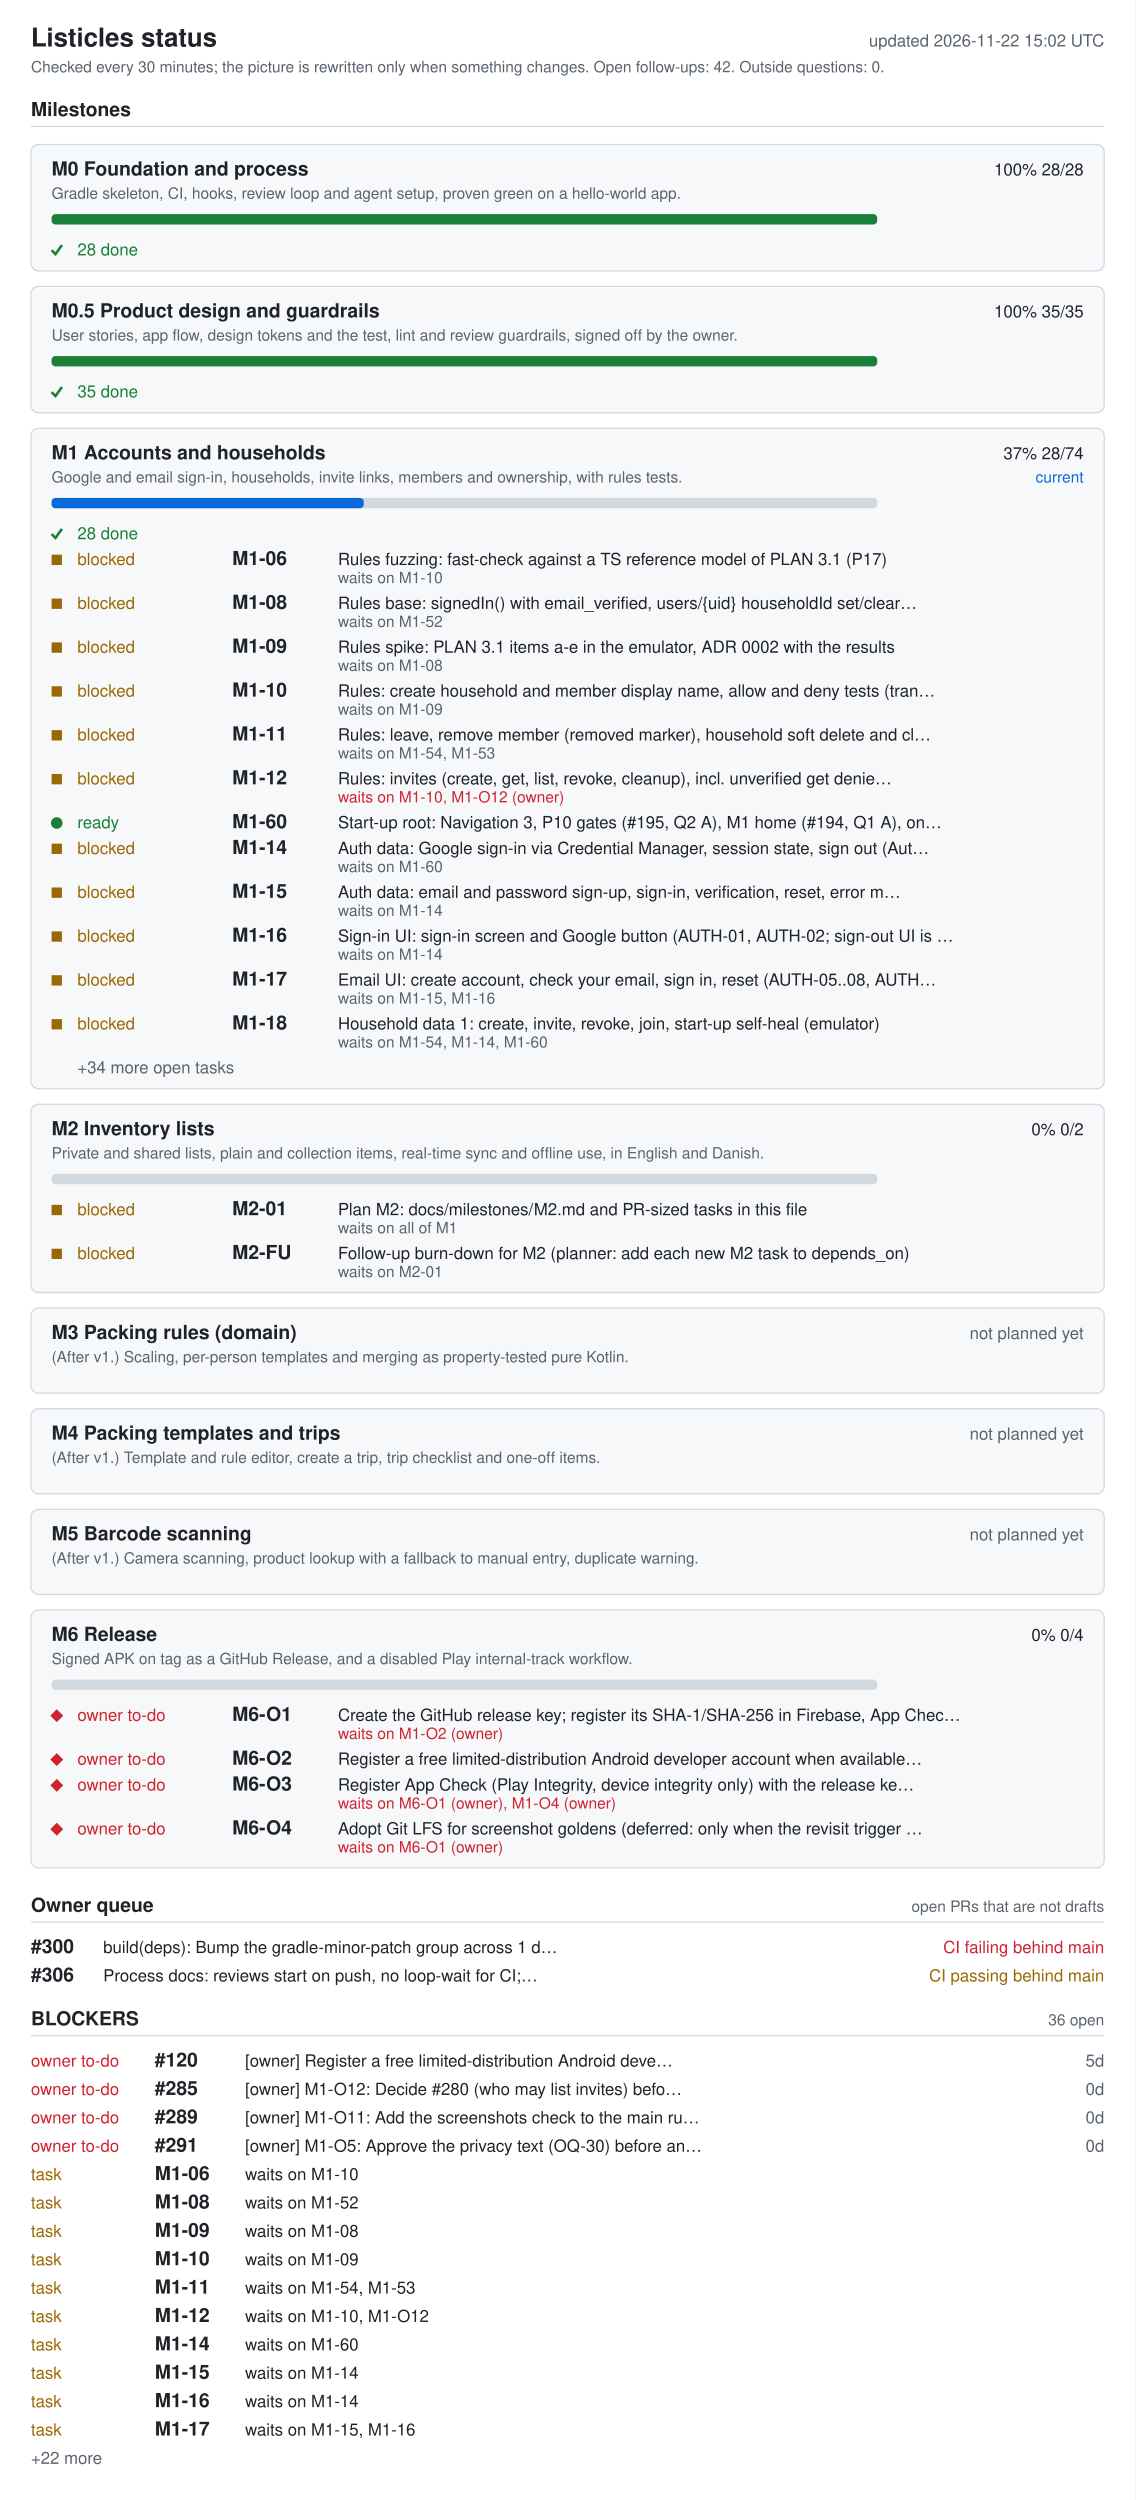
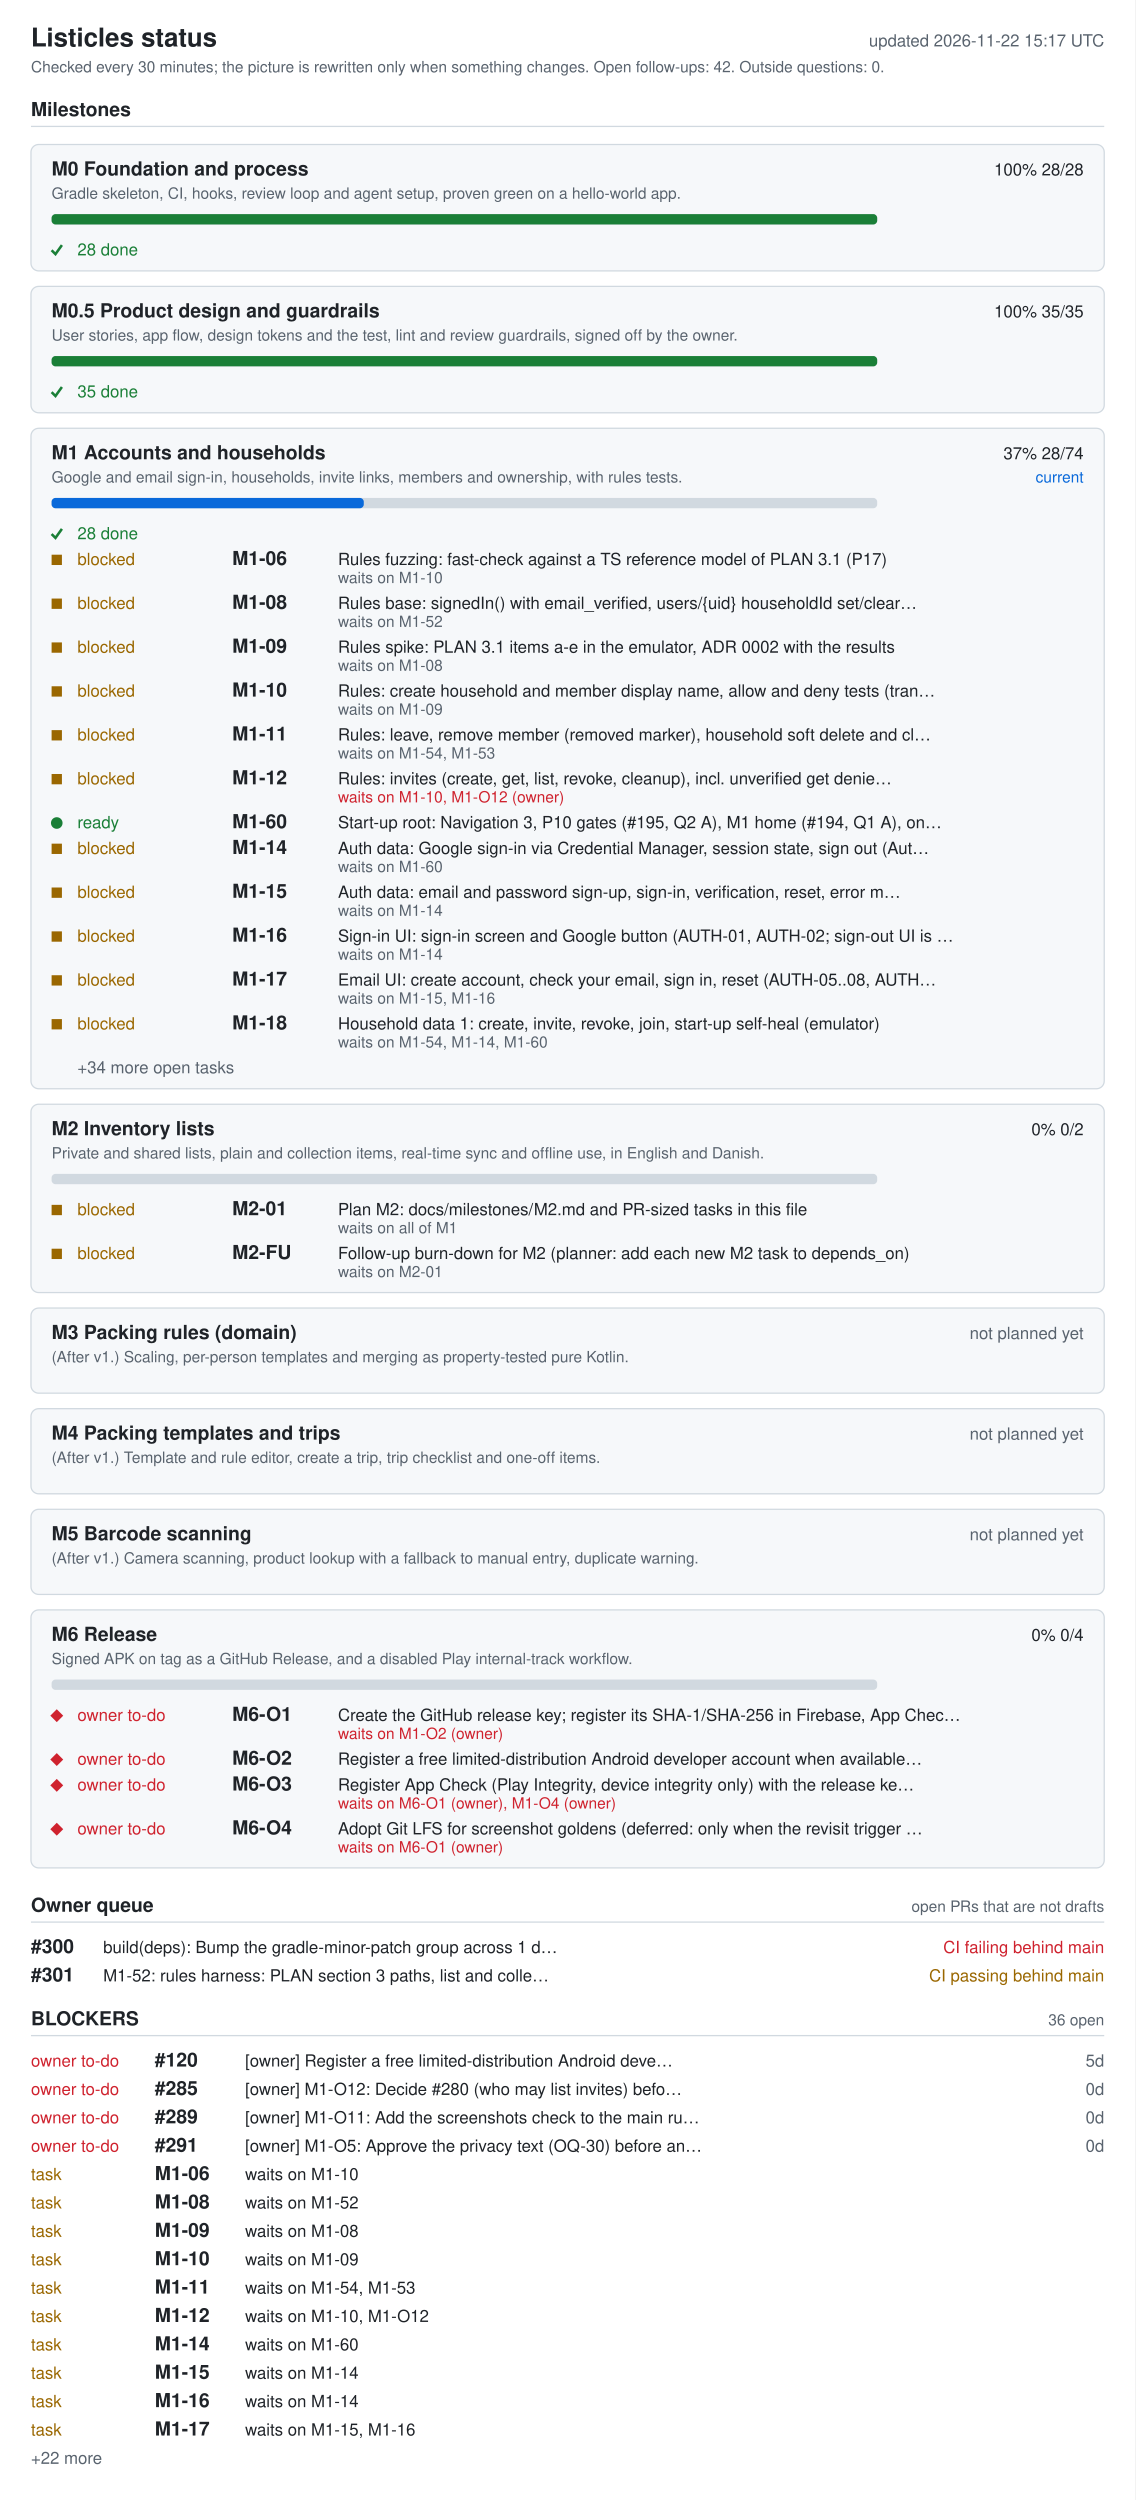
<svg xmlns="http://www.w3.org/2000/svg" width="880" height="1938" viewBox="0 0 880 1938" role="img" aria-labelledby="ti de">
  <style>.bg{fill:#fff}.card{fill:#f6f8fa}rect.card{stroke:#d1d9e0}.tick{stroke:#1a7f37;fill:none;stroke-width:2}.fg{fill:#1f2328}.muted{fill:#59636e}.track{fill:#d1d9e0}.bar{fill:#0969da}.full{fill:#1a7f37}.ok{fill:#1a7f37}.info{fill:#0969da}.warn{fill:#9a6700}.bad{fill:#cf222e}.rule{stroke:#d1d9e0}text{font-family:-apple-system,BlinkMacSystemFont,'Segoe UI',Helvetica,Arial,sans-serif;font-size:13px}.h{font-size:15px;font-weight:600}.t{font-size:20px;font-weight:600}.s{font-size:12px}@media (prefers-color-scheme: dark){.bg{fill:#0d1117}.card{fill:#161b22}rect.card{stroke:#30363d}.tick{stroke:#3fb950}.fg{fill:#e6edf3}.muted{fill:#9198a1}.track{fill:#30363d}.bar{fill:#4493f8}.full{fill:#3fb950}.ok{fill:#3fb950}.info{fill:#4493f8}.warn{fill:#d29922}.bad{fill:#f85149}.rule{stroke:#30363d}}</style>
  <rect width="880" height="1938" class="bg" />
  <text x="24" y="36" class="fg t">Listicles status</text>
-   <text x="856" y="36" class="muted" text-anchor="end" id="generated">updated 2026-11-22 15:02 UTC</text>
+   <text x="856" y="36" class="muted" text-anchor="end" id="generated">updated 2026-11-22 15:17 UTC</text>
  <text x="24" y="56" class="muted s">Checked every 30 minutes; the picture is rewritten only when something changes. Open follow-ups: 42. Outside questions: 0.</text>
  <text x="24" y="90" class="fg h">Milestones</text>
  <line x1="24" y1="98" x2="856" y2="98" class="rule" />
  <rect x="24" y="112" width="832" height="98" rx="6" class="card" />
  <text x="40" y="136" class="fg h">M0 Foundation and process</text>
  <text x="840" y="136" class="fg" text-anchor="end">100%  28/28</text>
  <text x="40" y="154" class="muted s">Gradle skeleton, CI, hooks, review loop and agent setup, proven green on a hello-world app.</text>
  <rect x="40" y="166" width="640" height="8" rx="3" class="track" />
  <rect x="40" y="166" width="640" height="8" rx="3" class="full" />
  <polyline points="40,194 43,197 48,190" class="tick mk-done" />
  <text x="60" y="198" class="ok">28 done</text>
  <rect x="24" y="222" width="832" height="98" rx="6" class="card" />
  <text x="40" y="246" class="fg h">M0.5 Product design and guardrails</text>
  <text x="840" y="246" class="fg" text-anchor="end">100%  35/35</text>
  <text x="40" y="264" class="muted s">User stories, app flow, design tokens and the test, lint and review guardrails, signed off by the owner.</text>
  <rect x="40" y="276" width="640" height="8" rx="3" class="track" />
  <rect x="40" y="276" width="640" height="8" rx="3" class="full" />
  <polyline points="40,304 43,307 48,300" class="tick mk-done" />
  <text x="60" y="308" class="ok">35 done</text>
  <rect x="24" y="332" width="832" height="512" rx="6" class="card" />
  <text x="40" y="356" class="fg h">M1 Accounts and households</text>
  <text x="840" y="356" class="fg" text-anchor="end">37%  28/74</text>
  <text x="840" y="374" class="info s" text-anchor="end">current</text>
  <text x="40" y="374" class="muted s">Google and email sign-in, households, invite links, members and ownership, with rules tests.</text>
  <rect x="40" y="386" width="640" height="8" rx="3" class="track" />
  <rect x="40" y="386" width="242" height="8" rx="3" class="bar" />
  <polyline points="40,414 43,417 48,410" class="tick mk-done" />
  <text x="60" y="418" class="ok">28 done</text>
  <rect x="40" y="430" width="8" height="8" class="warn mk-blocked" />
  <text x="60" y="438" class="warn">blocked</text>
  <text x="180" y="438" class="fg h">M1-06</text>
  <text x="262" y="438" class="fg">Rules fuzzing: fast-check against a TS reference model of PLAN 3.1 (P17)</text>
  <text x="262" y="452" class="muted s">waits on M1-10</text>
  <rect x="40" y="464" width="8" height="8" class="warn mk-blocked" />
  <text x="60" y="472" class="warn">blocked</text>
  <text x="180" y="472" class="fg h">M1-08</text>
  <text x="262" y="472" class="fg">Rules base: signedIn() with email_verified, users/{uid} householdId set/clear…</text>
  <text x="262" y="486" class="muted s">waits on M1-52</text>
  <rect x="40" y="498" width="8" height="8" class="warn mk-blocked" />
  <text x="60" y="506" class="warn">blocked</text>
  <text x="180" y="506" class="fg h">M1-09</text>
  <text x="262" y="506" class="fg">Rules spike: PLAN 3.1 items a-e in the emulator, ADR 0002 with the results</text>
  <text x="262" y="520" class="muted s">waits on M1-08</text>
  <rect x="40" y="532" width="8" height="8" class="warn mk-blocked" />
  <text x="60" y="540" class="warn">blocked</text>
  <text x="180" y="540" class="fg h">M1-10</text>
  <text x="262" y="540" class="fg">Rules: create household and member display name, allow and deny tests (tran…</text>
  <text x="262" y="554" class="muted s">waits on M1-09</text>
  <rect x="40" y="566" width="8" height="8" class="warn mk-blocked" />
  <text x="60" y="574" class="warn">blocked</text>
  <text x="180" y="574" class="fg h">M1-11</text>
  <text x="262" y="574" class="fg">Rules: leave, remove member (removed marker), household soft delete and cl…</text>
  <text x="262" y="588" class="muted s">waits on M1-54, M1-53</text>
  <rect x="40" y="600" width="8" height="8" class="warn mk-blocked" />
  <text x="60" y="608" class="warn">blocked</text>
  <text x="180" y="608" class="fg h">M1-12</text>
  <text x="262" y="608" class="fg">Rules: invites (create, get, list, revoke, cleanup), incl. unverified get denie…</text>
  <text x="262" y="622" class="bad s">waits on M1-10, M1-O12 (owner)</text>
  <circle cx="44" cy="638" r="4.5" class="ok mk-ready" />
  <text x="60" y="642" class="ok">ready</text>
  <text x="180" y="642" class="fg h">M1-60</text>
  <text x="262" y="642" class="fg">Start-up root: Navigation 3, P10 gates (#195, Q2 A), M1 home (#194, Q1 A), on…</text>
  <rect x="40" y="654" width="8" height="8" class="warn mk-blocked" />
  <text x="60" y="662" class="warn">blocked</text>
  <text x="180" y="662" class="fg h">M1-14</text>
  <text x="262" y="662" class="fg">Auth data: Google sign-in via Credential Manager, session state, sign out (Aut…</text>
  <text x="262" y="676" class="muted s">waits on M1-60</text>
  <rect x="40" y="688" width="8" height="8" class="warn mk-blocked" />
  <text x="60" y="696" class="warn">blocked</text>
  <text x="180" y="696" class="fg h">M1-15</text>
  <text x="262" y="696" class="fg">Auth data: email and password sign-up, sign-in, verification, reset, error m…</text>
  <text x="262" y="710" class="muted s">waits on M1-14</text>
  <rect x="40" y="722" width="8" height="8" class="warn mk-blocked" />
  <text x="60" y="730" class="warn">blocked</text>
  <text x="180" y="730" class="fg h">M1-16</text>
  <text x="262" y="730" class="fg">Sign-in UI: sign-in screen and Google button (AUTH-01, AUTH-02; sign-out UI is …</text>
  <text x="262" y="744" class="muted s">waits on M1-14</text>
  <rect x="40" y="756" width="8" height="8" class="warn mk-blocked" />
  <text x="60" y="764" class="warn">blocked</text>
  <text x="180" y="764" class="fg h">M1-17</text>
  <text x="262" y="764" class="fg">Email UI: create account, check your email, sign in, reset (AUTH-05..08, AUTH…</text>
  <text x="262" y="778" class="muted s">waits on M1-15, M1-16</text>
  <rect x="40" y="790" width="8" height="8" class="warn mk-blocked" />
  <text x="60" y="798" class="warn">blocked</text>
  <text x="180" y="798" class="fg h">M1-18</text>
  <text x="262" y="798" class="fg">Household data 1: create, invite, revoke, join, start-up self-heal (emulator)</text>
  <text x="262" y="812" class="muted s">waits on M1-54, M1-14, M1-60</text>
  <text x="60" y="832" class="muted">+34 more open tasks</text>
  <rect x="24" y="856" width="832" height="146" rx="6" class="card" />
  <text x="40" y="880" class="fg h">M2 Inventory lists</text>
  <text x="840" y="880" class="fg" text-anchor="end">0%  0/2</text>
  <text x="40" y="898" class="muted s">Private and shared lists, plain and collection items, real-time sync and offline use, in English and Danish.</text>
  <rect x="40" y="910" width="640" height="8" rx="3" class="track" />
  <rect x="40" y="934" width="8" height="8" class="warn mk-blocked" />
  <text x="60" y="942" class="warn">blocked</text>
  <text x="180" y="942" class="fg h">M2-01</text>
  <text x="262" y="942" class="fg">Plan M2: docs/milestones/M2.md and PR-sized tasks in this file</text>
  <text x="262" y="956" class="muted s">waits on all of M1</text>
  <rect x="40" y="968" width="8" height="8" class="warn mk-blocked" />
  <text x="60" y="976" class="warn">blocked</text>
  <text x="180" y="976" class="fg h">M2-FU</text>
  <text x="262" y="976" class="fg">Follow-up burn-down for M2 (planner: add each new M2 task to depends_on)</text>
  <text x="262" y="990" class="muted s">waits on M2-01</text>
  <rect x="24" y="1014" width="832" height="66" rx="6" class="card" />
  <text x="40" y="1038" class="fg h">M3 Packing rules (domain)</text>
  <text x="840" y="1038" class="muted" text-anchor="end">not planned yet</text>
  <text x="40" y="1056" class="muted s">(After v1.) Scaling, per-person templates and merging as property-tested pure Kotlin.</text>
  <rect x="24" y="1092" width="832" height="66" rx="6" class="card" />
  <text x="40" y="1116" class="fg h">M4 Packing templates and trips</text>
  <text x="840" y="1116" class="muted" text-anchor="end">not planned yet</text>
  <text x="40" y="1134" class="muted s">(After v1.) Template and rule editor, create a trip, trip checklist and one-off items.</text>
  <rect x="24" y="1170" width="832" height="66" rx="6" class="card" />
  <text x="40" y="1194" class="fg h">M5 Barcode scanning</text>
  <text x="840" y="1194" class="muted" text-anchor="end">not planned yet</text>
  <text x="40" y="1212" class="muted s">(After v1.) Camera scanning, product lookup with a fallback to manual entry, duplicate warning.</text>
  <rect x="24" y="1248" width="832" height="200" rx="6" class="card" />
  <text x="40" y="1272" class="fg h">M6 Release</text>
  <text x="840" y="1272" class="fg" text-anchor="end">0%  0/4</text>
  <text x="40" y="1290" class="muted s">Signed APK on tag as a GitHub Release, and a disabled Play internal-track workflow.</text>
  <rect x="40" y="1302" width="640" height="8" rx="3" class="track" />
  <polygon points="39,1330 44,1325 49,1330 44,1335" class="bad mk-owner" />
  <text x="60" y="1334" class="bad">owner to-do</text>
  <text x="180" y="1334" class="fg h">M6-O1</text>
  <text x="262" y="1334" class="fg">Create the GitHub release key; register its SHA-1/SHA-256 in Firebase, App Chec…</text>
  <text x="262" y="1348" class="bad s">waits on M1-O2 (owner)</text>
  <polygon points="39,1364 44,1359 49,1364 44,1369" class="bad mk-owner" />
  <text x="60" y="1368" class="bad">owner to-do</text>
  <text x="180" y="1368" class="fg h">M6-O2</text>
  <text x="262" y="1368" class="fg">Register a free limited-distribution Android developer account when available…</text>
  <polygon points="39,1384 44,1379 49,1384 44,1389" class="bad mk-owner" />
  <text x="60" y="1388" class="bad">owner to-do</text>
  <text x="180" y="1388" class="fg h">M6-O3</text>
  <text x="262" y="1388" class="fg">Register App Check (Play Integrity, device integrity only) with the release ke…</text>
  <text x="262" y="1402" class="bad s">waits on M6-O1 (owner), M1-O4 (owner)</text>
  <polygon points="39,1418 44,1413 49,1418 44,1423" class="bad mk-owner" />
  <text x="60" y="1422" class="bad">owner to-do</text>
  <text x="180" y="1422" class="fg h">M6-O4</text>
  <text x="262" y="1422" class="fg">Adopt Git LFS for screenshot goldens (deferred: only when the revisit trigger …</text>
  <text x="262" y="1436" class="bad s">waits on M6-O1 (owner)</text>
  <text x="24" y="1482" class="fg h">Owner queue</text>
  <text x="856" y="1482" class="muted s" text-anchor="end">open PRs that are not drafts</text>
  <line x1="24" y1="1490" x2="856" y2="1490" class="rule" />
  <text x="24" y="1514" class="fg h">#300</text>
  <text x="80" y="1514" class="fg">build(deps): Bump the gradle-minor-patch group across 1 d…</text>
  <text x="856" y="1514" class="bad" text-anchor="end">CI failing  behind main</text>
-   <text x="24" y="1536" class="fg h">#306</text>
-   <text x="80" y="1536" class="fg">Process docs: reviews start on push, no loop-wait for CI;…</text>
+   <text x="24" y="1536" class="fg h">#301</text>
+   <text x="80" y="1536" class="fg">M1-52: rules harness: PLAN section 3 paths, list and colle…</text>
  <text x="856" y="1536" class="warn" text-anchor="end">CI passing  behind main</text>
  <text x="24" y="1570" class="fg h">BLOCKERS</text>
  <text x="856" y="1570" class="muted s" text-anchor="end">36 open</text>
  <line x1="24" y1="1578" x2="856" y2="1578" class="rule" />
  <text x="24" y="1602" class="bad">owner to-do</text>
  <text x="120" y="1602" class="fg h">#120</text>
  <text x="190" y="1602" class="fg">[owner] Register a free limited-distribution Android deve…</text>
  <text x="856" y="1602" class="muted" text-anchor="end">5d</text>
  <text x="24" y="1624" class="bad">owner to-do</text>
  <text x="120" y="1624" class="fg h">#285</text>
  <text x="190" y="1624" class="fg">[owner] M1-O12: Decide #280 (who may list invites) befo…</text>
  <text x="856" y="1624" class="muted" text-anchor="end">0d</text>
  <text x="24" y="1646" class="bad">owner to-do</text>
  <text x="120" y="1646" class="fg h">#289</text>
  <text x="190" y="1646" class="fg">[owner] M1-O11: Add the screenshots check to the main ru…</text>
  <text x="856" y="1646" class="muted" text-anchor="end">0d</text>
  <text x="24" y="1668" class="bad">owner to-do</text>
  <text x="120" y="1668" class="fg h">#291</text>
  <text x="190" y="1668" class="fg">[owner] M1-O5: Approve the privacy text (OQ-30) before an…</text>
  <text x="856" y="1668" class="muted" text-anchor="end">0d</text>
  <text x="24" y="1690" class="warn">task</text>
  <text x="120" y="1690" class="fg h">M1-06</text>
  <text x="190" y="1690" class="fg">waits on M1-10</text>
  <text x="24" y="1712" class="warn">task</text>
  <text x="120" y="1712" class="fg h">M1-08</text>
  <text x="190" y="1712" class="fg">waits on M1-52</text>
  <text x="24" y="1734" class="warn">task</text>
  <text x="120" y="1734" class="fg h">M1-09</text>
  <text x="190" y="1734" class="fg">waits on M1-08</text>
  <text x="24" y="1756" class="warn">task</text>
  <text x="120" y="1756" class="fg h">M1-10</text>
  <text x="190" y="1756" class="fg">waits on M1-09</text>
  <text x="24" y="1778" class="warn">task</text>
  <text x="120" y="1778" class="fg h">M1-11</text>
  <text x="190" y="1778" class="fg">waits on M1-54, M1-53</text>
  <text x="24" y="1800" class="warn">task</text>
  <text x="120" y="1800" class="fg h">M1-12</text>
  <text x="190" y="1800" class="fg">waits on M1-10, M1-O12</text>
  <text x="24" y="1822" class="warn">task</text>
  <text x="120" y="1822" class="fg h">M1-14</text>
  <text x="190" y="1822" class="fg">waits on M1-60</text>
  <text x="24" y="1844" class="warn">task</text>
  <text x="120" y="1844" class="fg h">M1-15</text>
  <text x="190" y="1844" class="fg">waits on M1-14</text>
  <text x="24" y="1866" class="warn">task</text>
  <text x="120" y="1866" class="fg h">M1-16</text>
  <text x="190" y="1866" class="fg">waits on M1-14</text>
  <text x="24" y="1888" class="warn">task</text>
  <text x="120" y="1888" class="fg h">M1-17</text>
  <text x="190" y="1888" class="fg">waits on M1-15, M1-16</text>
  <text x="24" y="1910" class="muted">+22 more</text>
</svg>
